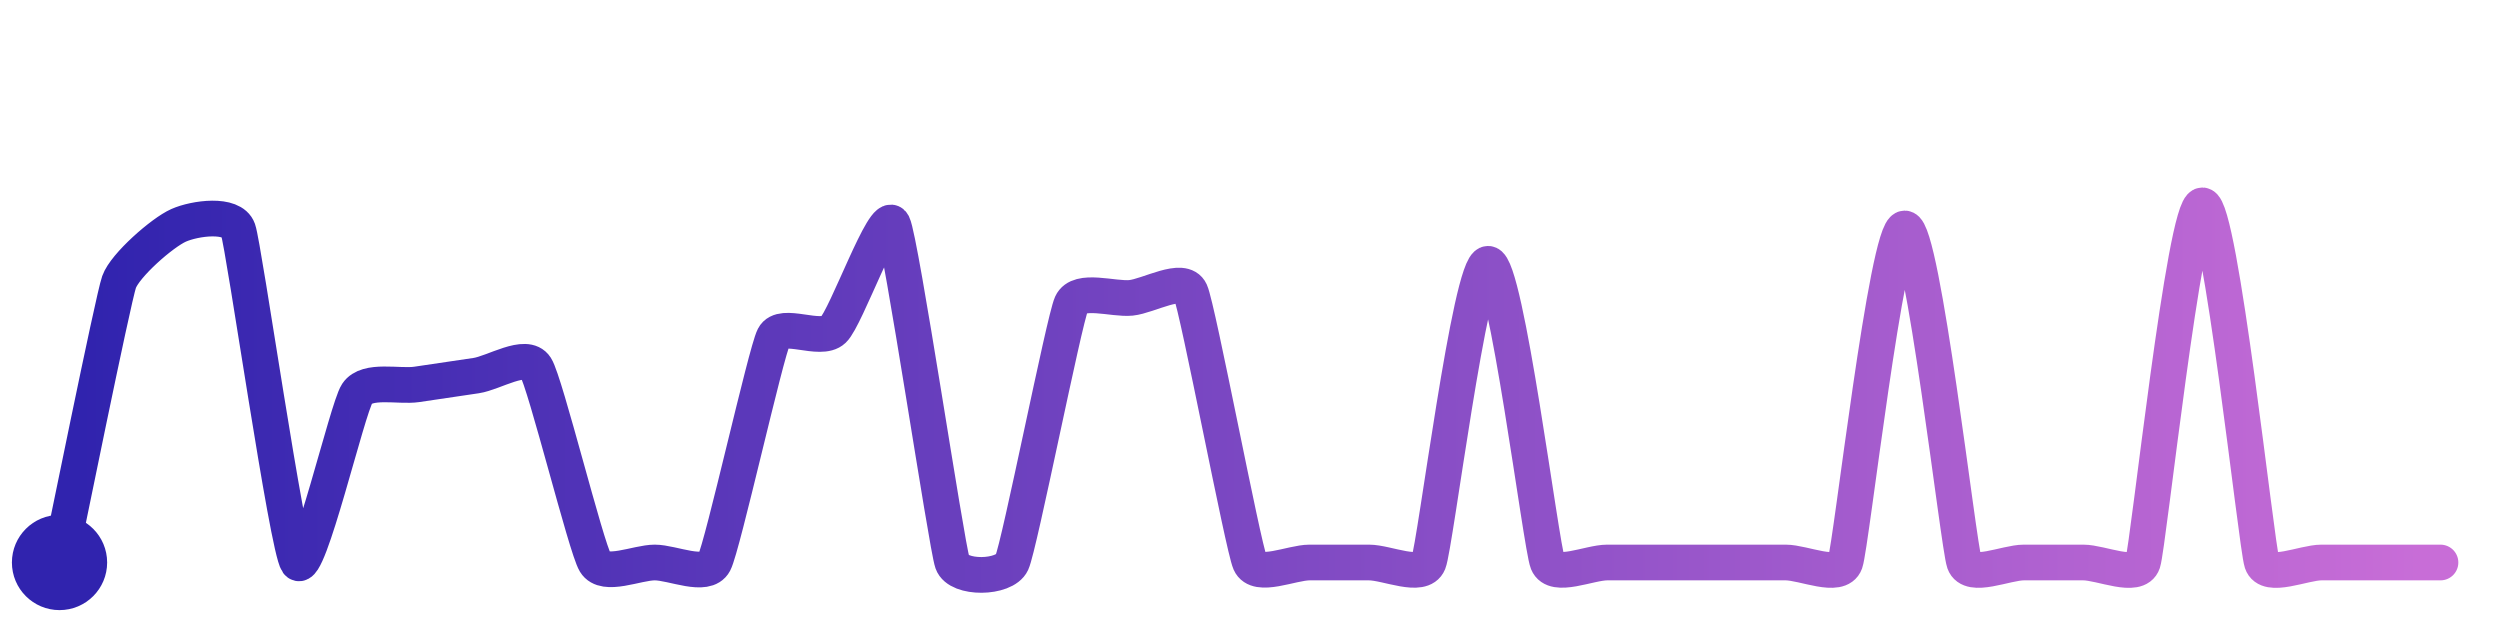
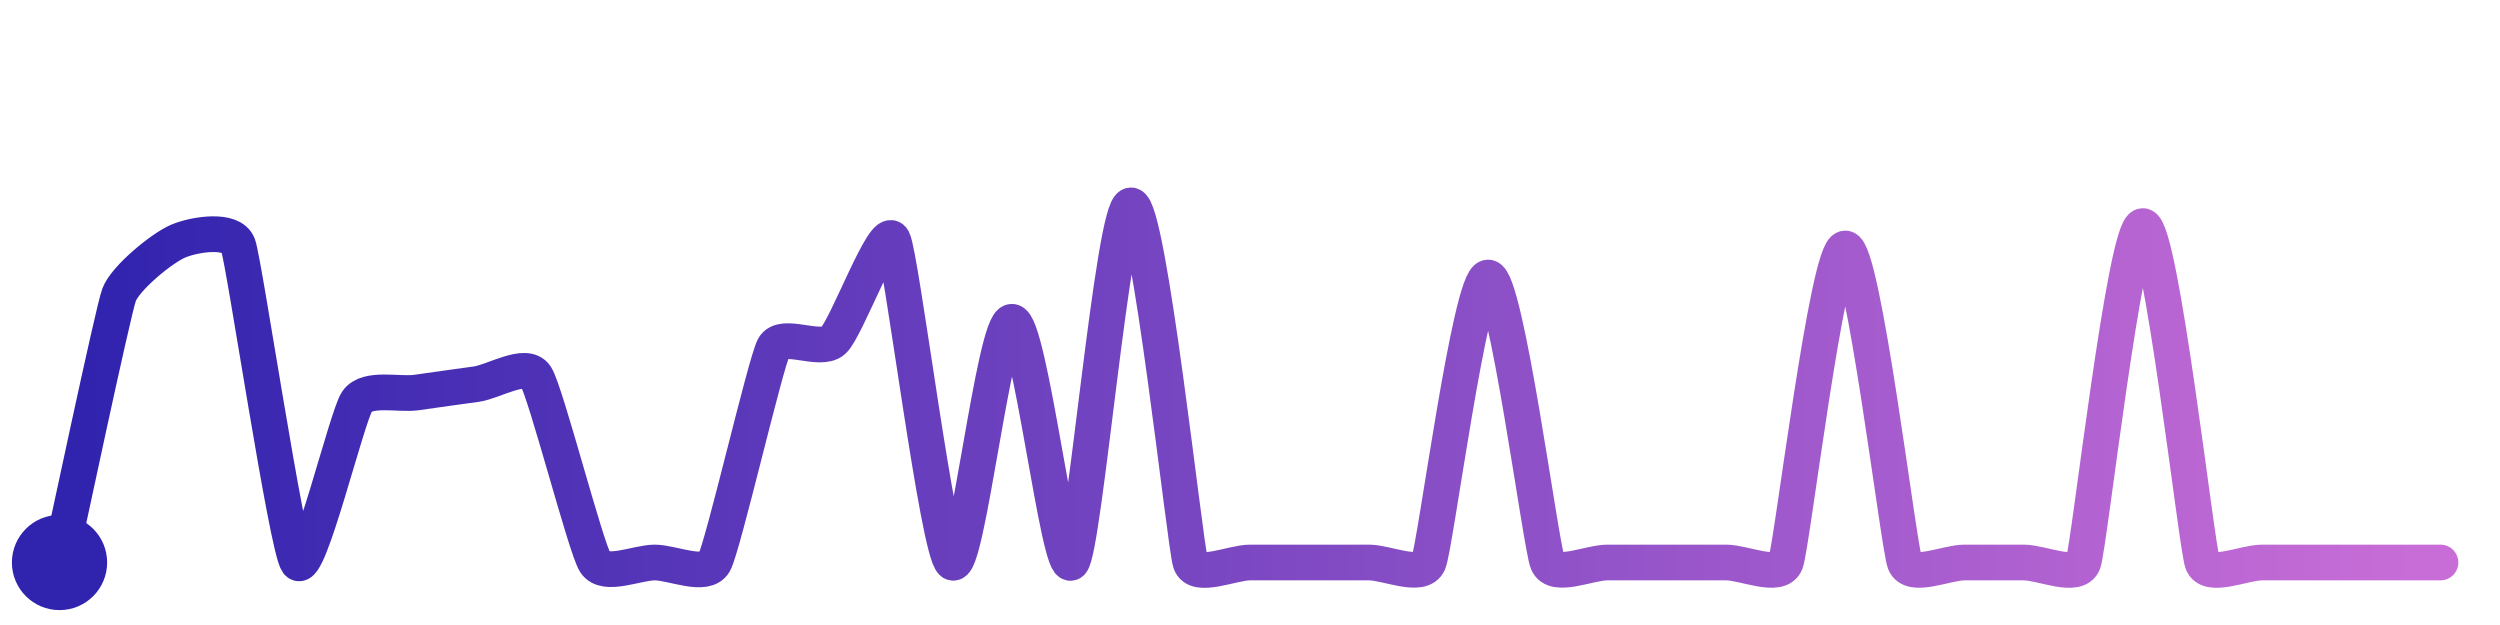
<svg xmlns="http://www.w3.org/2000/svg" width="200" height="50" viewBox="0 0 210 50">
  <defs>
    <linearGradient id="stroke" x1="0%" y1="0%" x2="100%" y2="0%">
      <stop stop-color="#3023AE" offset="0%" />
      <stop stop-color="#C86DD7" offset="100%" />
    </linearGradient>
  </defs>
-   <path stroke="url(#stroke)" stroke-width="3" stroke-linejoin="round" stroke-linecap="round" d="M5.00 46 C 5.31 44.53, 9.50 23.85, 10.00 22.44 S 13.63 18.29, 15.00 17.68 S 19.50 16.64, 20.00 18.05 S 24.12 44.79, 25.00 46.00 S 29.17 33.06, 30.00 31.81 S 33.52 31.26, 35.00 31.04 S 38.52 30.52, 40.00 30.30 S 44.19 28.33, 45.00 29.60 S 49.22 44.72, 50.00 46.00 S 53.50 46.00, 55.00 46.00 S 59.30 47.33, 60.00 46.00 S 64.32 28.38, 65.00 27.05 S 68.91 27.50, 70.00 26.46 S 74.32 16.23, 75.00 17.57 S 79.50 44.58, 80.00 46.00 S 84.37 47.36, 85.00 46.00 S 89.38 25.65, 90.00 24.28 S 93.51 23.92, 95.00 23.77 S 99.38 21.90, 100.00 23.26 S 104.40 44.63, 105.00 46.00 S 108.50 46.00, 110.00 46.00 S 113.50 46.00, 115.00 46.00 S 119.44 47.39, 120.00 46.00 S 123.50 20.91, 125.00 20.91 S 129.44 44.61, 130.00 46.00 S 133.50 46.00, 135.00 46.00 S 138.50 46.00, 140.00 46.00 S 143.50 46.00, 145.00 46.00 S 148.50 46.00, 150.00 46.00 S 154.50 47.41, 155.00 46.00 S 158.50 17.94, 160.00 17.94 S 164.50 44.59, 165.00 46.00 S 168.50 46.00, 170.00 46.00 S 173.50 46.00, 175.00 46.00 S 179.53 47.42, 180.00 46.00 S 183.50 16.00, 185.00 16.00 S 189.53 44.58, 190.00 46.00 S 193.50 46.00, 195.00 46.00 S 198.50 46.00, 200.00 46.00 S 203.50 46.00, 205.00 46.00" fill="none">
-     <animate attributeName="stroke-dashoffset" from="491.631" to="0" dur="2.2s" />
-     <animate attributeName="stroke-dasharray" from="491.631" to="491.631" />
+   <path stroke="url(#stroke)" stroke-width="3" stroke-linejoin="round" stroke-linecap="round" d="M5.00 46 C 5.33 44.54, 9.48 24.93, 10.00 23.52 S 13.62 19.56, 15.00 18.99 S 19.48 17.93, 20.00 19.34 S 24.09 44.81, 25.00 46.00 S 29.14 33.69, 30.00 32.46 S 33.52 31.94, 35.00 31.72 S 38.51 31.23, 40.00 31.02 S 44.17 29.11, 45.00 30.35 S 49.19 44.74, 50.00 46.00 S 53.50 46.00, 55.00 46.00 S 59.27 47.31, 60.00 46.00 S 64.29 29.24, 65.00 27.92 S 68.89 28.37, 70.00 27.36 S 74.29 17.55, 75.00 18.87 S 78.77 45.15, 80.00 46.00 S 83.50 25.78, 85.00 25.78 S 88.93 47.05, 90.00 46.00 S 93.50 16.00, 95.00 16.00 S 99.53 44.58, 100.00 46.00 S 103.50 46.00, 105.00 46.00 S 108.50 46.00, 110.00 46.00 S 113.50 46.00, 115.00 46.00 S 119.42 47.38, 120.00 46.00 S 123.50 22.06, 125.00 22.06 S 129.42 44.62, 130.00 46.00 S 133.50 46.00, 135.00 46.00 S 138.50 46.00, 140.00 46.00 S 143.50 46.00, 145.00 46.00 S 149.47 47.40, 150.00 46.00 S 153.50 19.62, 155.00 19.62 S 159.47 44.60, 160.00 46.00 S 163.50 46.00, 165.00 46.00 S 168.50 46.00, 170.00 46.00 S 174.50 47.41, 175.00 46.00 S 178.50 17.74, 180.00 17.74 S 184.50 44.59, 185.00 46.00 S 188.50 46.00, 190.00 46.00 S 193.50 46.00, 195.00 46.00 S 198.50 46.00, 200.00 46.00 S 203.50 46.00, 205.00 46.00" fill="none">
+     <animate attributeName="stroke-dashoffset" from="522.811" to="0" dur="2.2s" />
+     <animate attributeName="stroke-dasharray" from="522.811" to="522.811" />
  </path>
  <circle r="4" cx="5" cy="46" fill="#3023AE" />
  <circle r="4" cx="205" cy="46" fill="#C86DD7" opacity="0">
    <animate attributeName="opacity" from="0" to="1" dur="0.1s" begin="2.2s" fill="freeze" />
  </circle>
</svg>
